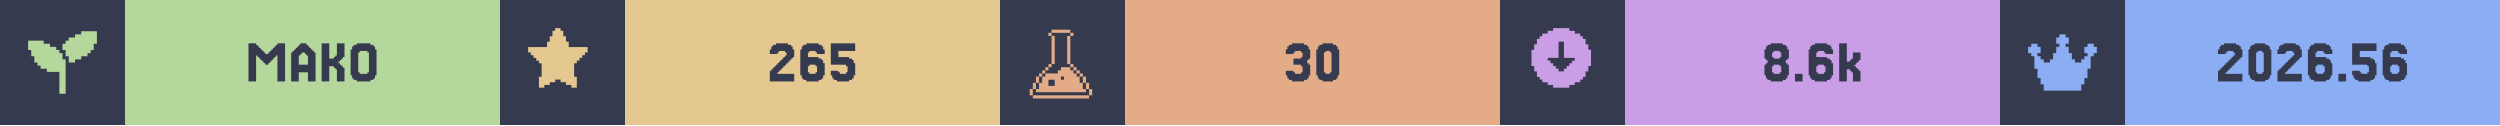
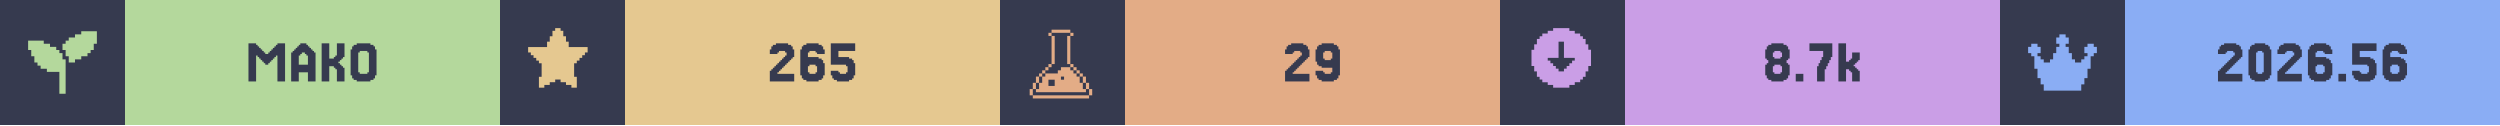
<svg xmlns="http://www.w3.org/2000/svg" width="1200" viewBox="0 0 200 10">
  <g>
    <rect width="200" height="10" fill="#363a4f" />
    <g class="badge" transform="translate(0 0)">
      <path transform="translate(2 2) scale(0.25)" fill="#b4d89c" d="M 18 2 L 18 3 L 16 3 L 16 4 L 14 4 L 14 5 L 13 5 L 13 6 L 12 6 L 12 8 L 13 8 L 13 10 L 14 10 L 14 12 L 16 12 L 16 11 L 18 11 L 18 10 L 20 10 L 20 9 L 21 9 L 21 8 L 22 8 L 22 6 L 23 6 L 23 2 L 18 2 z M 1 5 L 1 8 L 2 8 L 2 10 L 3 10 L 3 12 L 4 12 L 4 13 L 5 13 L 5 14 L 7 14 L 7 15 L 11 15 L 11 22 L 13 22 L 13 11 L 12 11 L 12 9 L 11 9 L 11 8 L 10 8 L 10 7 L 8 7 L 8 6 L 6 6 L 6 5 L 1 5 z" />
      <rect fill="#b4d89c" width="30" height="10" x="10" y="0" />
      <path fill="#363a4f" d="M21.463 5.053V5.175H21.22V5.053H21.098V4.931H20.976V4.809H20.854V4.687H20.732V4.565H20.61V4.443H20.488V6.516H19.878V3.467H20.488V3.589H20.61V3.711H20.732V3.833H20.854V3.955H20.976V4.077H21.098V4.199H21.22V4.321H21.463V4.199H21.585V4.077H21.707V3.955H21.829V3.833H21.951V3.711H22.073V3.589H22.195V3.467H22.805V6.516H22.195V4.443H22.073V4.565H21.951V4.687H21.829V4.809H21.707V4.931H21.585V5.053Z M24.634 5.175V4.443H24.512V4.321H24.39V4.199H24.146V4.321H24.024V4.443H23.902V5.175ZM23.415 4.199V4.077H23.537V3.955H23.659V3.833H23.78V3.711H23.902V3.589H24.024V3.467H24.512V3.589H24.634V3.711H24.756V3.833H24.878V3.955H25V4.077H25.122V4.199H25.244V6.516H24.634V5.785H23.902V6.516H23.293V4.199Z M27.317 5.297H27.439V5.419H27.561V6.516H26.951V5.541H26.829V5.419H26.707V5.297H26.341V6.516H25.732V3.467H26.341V4.687H26.707V4.565H26.829V4.443H26.951V3.467H27.561V4.565H27.439V4.687H27.317V4.809H27.195V4.931H27.073V5.053H27.195V5.175H27.317Z M30 6.029V6.272H29.878V6.394H29.634V6.516H28.537V6.394H28.293V6.272H28.171V6.029H28.049V3.955H28.171V3.711H28.293V3.589H28.537V3.467H29.634V3.589H29.878V3.711H30V3.955H30.122V6.029ZM28.78 5.785V5.907H29.39V5.785H29.512V4.199H29.39V4.077H28.78V4.199H28.659V5.785Z" />
    </g>
    <g class="badge" transform="translate(40 0)">
      <path transform="" fill="#e5c890" d="M5.929 6.145h.216v.866h-.433v-.217H5.28v-.216h-.432v-.216h-.433v.216H3.98v.216h-.433v.217h-.433v-.866h.217V5.063h-.217v-.216H2.9V4.63h-.217v-.216h-.216v-.217H2.25v-.432h1.515v-.433h.216v-.433h.216v-.433h.217V2.25h.433v.216h.216v.433h.216v.433h.217v.433H7.01v.432h-.217v.217h-.216v.216h-.216v.217h-.217v.216H5.93z" />
      <rect fill="#e5c890" width="30" height="10" x="10" y="0" />
      <path fill="#363a4f" d="M22.317 5.663V5.785H22.195V5.907H23.537V6.516H21.585V5.663H21.707V5.541H21.829V5.419H21.951V5.297H22.073V5.175H22.195V5.053H22.317V4.931H22.439V4.809H22.561V4.687H22.683V4.565H22.805V4.443H22.927V4.199H22.805V4.077H22.317V4.199H22.195V4.321H21.585V3.955H21.707V3.711H21.829V3.589H22.073V3.467H23.049V3.589H23.293V3.711H23.415V3.955H23.537V4.565H23.415V4.687H23.293V4.809H23.171V4.931H23.049V5.053H22.927V5.175H22.805V5.297H22.683V5.419H22.561V5.541H22.439V5.663Z M24.756 5.785V5.907H25.244V5.785H25.366V5.297H25.244V5.175H24.756V5.297H24.634V5.785ZM24.634 4.565H25.488V4.687H25.732V4.809H25.854V5.053H25.976V6.029H25.854V6.272H25.732V6.394H25.488V6.516H24.512V6.394H24.268V6.272H24.146V6.029H24.024V3.955H24.146V3.711H24.268V3.589H24.512V3.467H25.488V3.589H25.732V3.711H25.854V3.955H25.976V4.321H25.366V4.199H25.244V4.077H24.756V4.199H24.634Z M27.073 5.663V5.785H27.195V5.907H27.683V5.785H27.805V5.297H27.683V5.175H26.463V3.467H28.415V4.077H27.073V4.565H27.927V4.687H28.171V4.809H28.293V5.053H28.415V6.029H28.293V6.272H28.171V6.394H27.927V6.516H26.951V6.394H26.707V6.272H26.585V6.029H26.463V5.663Z" />
    </g>
    <g class="badge" transform="translate(80 0)">
      <path transform="translate(2 2) scale(0.25)" fill="#e3ac86" d="M 8.502 1.5 L 8.502 2.5 L 14.504 2.5 L 14.504 1.5 L 8.502 1.5 z M 14.504 2.5 L 14.504 3.5 L 15.504 3.5 L 15.504 2.5 L 14.504 2.5 z M 14.504 3.5 L 13.502 3.5 L 13.502 12.502 L 14.504 12.502 L 14.504 3.5 z M 14.504 12.502 L 14.504 13.502 L 15.504 13.502 L 15.504 12.502 L 14.504 12.502 z M 15.504 13.502 L 15.504 14.504 L 16.504 14.504 L 16.504 15.504 L 17.504 15.504 L 17.504 16.504 L 18.504 16.504 L 18.504 15.502 L 17.504 15.502 L 17.504 14.502 L 16.504 14.502 L 16.504 13.502 L 15.504 13.502 z M 18.504 16.504 L 18.504 18.504 L 19.504 18.504 L 19.504 16.504 L 18.504 16.504 z M 19.504 18.504 L 19.504 20.504 L 20.504 20.504 L 20.504 18.504 L 19.504 18.504 z M 20.504 20.504 L 20.504 22.504 L 21.504 22.504 L 21.504 20.504 L 20.504 20.504 z M 19.504 20.504 L 18.504 20.504 L 18.504 18.504 L 17.504 18.504 L 17.504 16.504 L 16.504 16.504 L 16.504 15.504 L 15.504 15.504 L 15.504 14.504 L 14.504 14.504 L 14.504 13.502 L 11.502 13.502 L 11.502 14.504 L 10.502 14.504 L 10.502 15.504 L 6.502 15.504 L 6.502 16.504 L 5.5 16.504 L 5.5 18.504 L 4.5 18.504 L 4.5 20.504 L 3.5 20.504 L 3.5 21.504 L 19.504 21.504 L 19.504 20.504 z M 3.5 20.504 L 3.5 18.504 L 2.5 18.504 L 2.5 20.504 L 3.5 20.504 z M 2.5 20.504 L 1.5 20.504 L 1.5 22.504 L 2.5 22.504 L 2.5 20.504 z M 3.5 18.504 L 4.5 18.504 L 4.5 16.504 L 3.5 16.504 L 3.5 18.504 z M 4.5 16.504 L 5.5 16.504 L 5.5 15.504 L 6.502 15.504 L 6.502 14.504 L 7.502 14.504 L 7.502 13.502 L 6.502 13.502 L 6.502 14.502 L 5.5 14.502 L 5.5 15.502 L 4.5 15.502 L 4.5 16.504 z M 7.502 13.502 L 8.502 13.502 L 8.502 12.502 L 7.502 12.502 L 7.502 13.502 z M 8.502 12.502 L 9.502 12.502 L 9.502 3.5 L 8.502 3.5 L 8.502 12.502 z M 8.502 3.5 L 8.502 2.5 L 7.502 2.5 L 7.502 3.5 L 8.502 3.5 z M 11.502 16.504 L 12.502 16.504 L 12.502 17.504 L 11.502 17.504 L 11.502 16.504 z M 7.502 17.504 L 9.502 17.504 L 9.502 19.504 L 7.502 19.504 L 7.502 17.504 z M 2.5 22.506 L 2.5 23.506 L 20.504 23.506 L 20.504 22.506 L 2.5 22.506 z" />
      <rect fill="#e3ac86" width="30" height="10" x="10" y="0" />
-       <path fill="#363a4f" d="M23.476 5.663V5.785H23.598V5.907H24.085V5.785H24.207V5.297H24.085V5.175H23.476V4.687H24.085V4.565H24.207V4.199H24.085V4.077H23.598V4.199H23.476V4.321H22.866V3.955H22.988V3.711H23.11V3.589H23.354V3.467H24.329V3.589H24.573V3.711H24.695V3.955H24.817V4.687H24.695V4.809H24.573V5.053H24.695V5.175H24.817V6.029H24.695V6.272H24.573V6.394H24.329V6.516H23.354V6.394H23.11V6.272H22.988V6.029H22.866V5.663Z M27.012 6.029V6.272H26.89V6.394H26.646V6.516H25.793V6.394H25.549V6.272H25.427V6.029H25.305V3.955H25.427V3.711H25.549V3.589H25.793V3.467H26.646V3.589H26.89V3.711H27.012V3.955H27.134V6.029ZM26.037 5.785V5.907H26.402V5.785H26.524V4.199H26.402V4.077H26.037V4.199H25.915V5.785Z" />
+       <path fill="#363a4f" d="M23.537 5.663V5.785H23.415V5.907H24.756V6.516H22.805V5.663H22.927V5.541H23.049V5.419H23.171V5.297H23.293V5.175H23.415V5.053H23.537V4.931H23.659V4.809H23.78V4.687H23.902V4.565H24.024V4.443H24.146V4.199H24.024V4.077H23.537V4.199H23.415V4.321H22.805V3.955H22.927V3.711H23.049V3.589H23.293V3.467H24.268V3.589H24.512V3.711H24.634V3.955H24.756V4.565H24.634V4.687H24.512V4.809H24.39V4.931H24.268V5.053H24.146V5.175H24.024V5.297H23.902V5.419H23.78V5.541H23.659V5.663Z M26.585 4.687V4.199H26.463V4.077H25.976V4.199H25.854V4.687H25.976V4.809H26.463V4.687ZM25.366 6.272V6.029H25.244V5.663H25.854V5.785H25.976V5.907H26.463V5.785H26.585V5.419H25.732V5.297H25.488V5.175H25.366V4.931H25.244V3.955H25.366V3.711H25.488V3.589H25.732V3.467H26.707V3.589H26.951V3.711H27.073V3.955H27.195V6.029H27.073V6.272H26.951V6.394H26.707V6.516H25.732V6.394H25.488V6.272Z" />
    </g>
    <g class="badge" transform="translate(120 0)">
      <path transform="" fill="#ca9ee6" d="M5.55 6.794h.432v-.216h.433v-.216h.216v-.217h.217v-.433h.216V5.28h.217V3.981h-.217v-.433h-.216v-.433h-.217V2.9h-.216v-.217h-.433v-.216h-.433V2.25h-1.298v.216h-.433v.216h-.433V2.9h-.216v.216h-.217v.433h-.216v.433h-.217v1.298h.217v.433h.216v.433h.217v.217h.216v.216h.433v.216h.433v.217h1.298zm-1.083-1.298v-.217h-.216v-.216h-.217v-.216h-.216V4.63h.866V3.332h.432V4.63h.866v.217h-.216v.216h-.217v.216h-.216v.217h-.217v.216h-.432v-.216z" />
      <rect fill="#ca9ee6" width="30" height="10" x="10" y="0" />
-       <path fill="#363a4f" d="M21.89 4.565V4.687H22.378V4.565H22.5V4.199H22.378V4.077H21.89V4.199H21.768V4.565ZM22.988 5.053V5.175H23.11V6.029H22.988V6.272H22.866V6.394H22.622V6.516H21.646V6.394H21.402V6.272H21.28V6.029H21.159V5.175H21.28V5.053H21.402V4.809H21.28V4.687H21.159V3.955H21.28V3.711H21.402V3.589H21.646V3.467H22.622V3.589H22.866V3.711H22.988V3.955H23.11V4.687H22.988V4.809H22.866V5.053ZM21.89 5.785V5.907H22.378V5.785H22.5V5.297H22.378V5.175H21.89V5.297H21.768V5.785Z M24.207 5.907V6.516H23.598V5.907Z M25.427 5.785V5.907H25.915V5.785H26.037V5.297H25.915V5.175H25.427V5.297H25.305V5.785ZM25.305 4.565H26.159V4.687H26.402V4.809H26.524V5.053H26.646V6.029H26.524V6.272H26.402V6.394H26.159V6.516H25.183V6.394H24.939V6.272H24.817V6.029H24.695V3.955H24.817V3.711H24.939V3.589H25.183V3.467H26.159V3.589H26.402V3.711H26.524V3.955H26.646V4.321H26.037V4.199H25.915V4.077H25.427V4.199H25.305Z M27.988 4.931V4.809H28.11V4.687H28.232V4.199H28.841V4.809H28.72V4.931H28.598V5.053H28.476V5.175H28.354V5.297H28.476V5.419H28.598V5.541H28.72V5.663H28.841V6.516H28.232V5.785H28.11V5.663H27.988V5.541H27.744V6.516H27.134V3.467H27.744V4.931Z" />
+       <path fill="#363a4f" d="M21.951 4.565V4.687H22.439V4.565H22.561V4.199H22.439V4.077H21.951V4.199H21.829V4.565ZM23.049 5.053V5.175H23.171V6.029H23.049V6.272H22.927V6.394H22.683V6.516H21.707V6.394H21.463V6.272H21.341V6.029H21.22V5.175H21.341V5.053H21.463V4.809H21.341V4.687H21.22V3.955H21.341V3.711H21.463V3.589H21.707V3.467H22.683V3.589H22.927V3.711H23.049V3.955H23.171V4.687H23.049V4.809H22.927V5.053ZM21.951 5.785V5.907H22.439V5.785H22.561V5.297H22.439V5.175H21.951V5.297H21.829V5.785Z M24.268 5.907V6.516H23.659V5.907Z M25.488 5.297V5.053H25.61V4.809H25.732V4.565H25.854V4.077H24.756V3.467H26.585V4.565H26.463V4.809H26.341V5.053H26.22V5.297H26.098V5.541H25.976V6.516H25.366V5.297Z M27.927 4.931V4.809H28.049V4.687H28.171V4.199H28.78V4.809H28.659V4.931H28.537V5.053H28.415V5.175H28.293V5.297H28.415V5.419H28.537V5.541H28.659V5.663H28.78V6.516H28.171V5.785H28.049V5.663H27.927V5.541H27.683V6.516H27.073V3.467H27.683V4.931Z" />
    </g>
    <g class="badge" transform="translate(160 0)">
      <path transform="translate(2 2) scale(0.25)" fill="#8aadf4" d="M23 7v2h-1v1h-1v4h-1v3h-1v2h-1v2H6v-2H5v-2H4v-3H3v-4H2V9H1V7h1V6h2v1h1v2H4v1h1v1h1v1h2v-1h1V9h1V7h1V6h-1V4h1V3h2v1h1v2h-1v1h1v2h1v2h1v1h2v-1h1v-1h1V9h-1V7h1V6h2v1z" />
      <rect fill="#8aadf4" width="30" height="10" x="10" y="0" />
      <path fill="#363a4f" d="M18.171 5.663V5.785H18.049V5.907H19.39V6.516H17.439V5.663H17.561V5.541H17.683V5.419H17.805V5.297H17.927V5.175H18.049V5.053H18.171V4.931H18.293V4.809H18.415V4.687H18.537V4.565H18.659V4.443H18.78V4.199H18.659V4.077H18.171V4.199H18.049V4.321H17.439V3.955H17.561V3.711H17.683V3.589H17.927V3.467H18.902V3.589H19.146V3.711H19.268V3.955H19.39V4.565H19.268V4.687H19.146V4.809H19.024V4.931H18.902V5.053H18.78V5.175H18.659V5.297H18.537V5.419H18.415V5.541H18.293V5.663Z M21.585 6.029V6.272H21.463V6.394H21.22V6.516H20.366V6.394H20.122V6.272H20V6.029H19.878V3.955H20V3.711H20.122V3.589H20.366V3.467H21.22V3.589H21.463V3.711H21.585V3.955H21.707V6.029ZM20.61 5.785V5.907H20.976V5.785H21.098V4.199H20.976V4.077H20.61V4.199H20.488V5.785Z M22.927 5.663V5.785H22.805V5.907H24.146V6.516H22.195V5.663H22.317V5.541H22.439V5.419H22.561V5.297H22.683V5.175H22.805V5.053H22.927V4.931H23.049V4.809H23.171V4.687H23.293V4.565H23.415V4.443H23.537V4.199H23.415V4.077H22.927V4.199H22.805V4.321H22.195V3.955H22.317V3.711H22.439V3.589H22.683V3.467H23.659V3.589H23.902V3.711H24.024V3.955H24.146V4.565H24.024V4.687H23.902V4.809H23.78V4.931H23.659V5.053H23.537V5.175H23.415V5.297H23.293V5.419H23.171V5.541H23.049V5.663Z M25.366 5.785V5.907H25.854V5.785H25.976V5.297H25.854V5.175H25.366V5.297H25.244V5.785ZM25.244 4.565H26.098V4.687H26.341V4.809H26.463V5.053H26.585V6.029H26.463V6.272H26.341V6.394H26.098V6.516H25.122V6.394H24.878V6.272H24.756V6.029H24.634V3.955H24.756V3.711H24.878V3.589H25.122V3.467H26.098V3.589H26.341V3.711H26.463V3.955H26.585V4.321H25.976V4.199H25.854V4.077H25.366V4.199H25.244Z M27.683 5.907V6.516H27.073V5.907Z M28.78 5.663V5.785H28.902V5.907H29.39V5.785H29.512V5.297H29.39V5.175H28.171V3.467H30.122V4.077H28.78V4.565H29.634V4.687H29.878V4.809H30V5.053H30.122V6.029H30V6.272H29.878V6.394H29.634V6.516H28.659V6.394H28.415V6.272H28.293V6.029H28.171V5.663Z M31.341 5.785V5.907H31.829V5.785H31.951V5.297H31.829V5.175H31.341V5.297H31.22V5.785ZM31.22 4.565H32.073V4.687H32.317V4.809H32.439V5.053H32.561V6.029H32.439V6.272H32.317V6.394H32.073V6.516H31.098V6.394H30.854V6.272H30.732V6.029H30.61V3.955H30.732V3.711H30.854V3.589H31.098V3.467H32.073V3.589H32.317V3.711H32.439V3.955H32.561V4.321H31.951V4.199H31.829V4.077H31.341V4.199H31.22Z" />
    </g>
  </g>
</svg>
